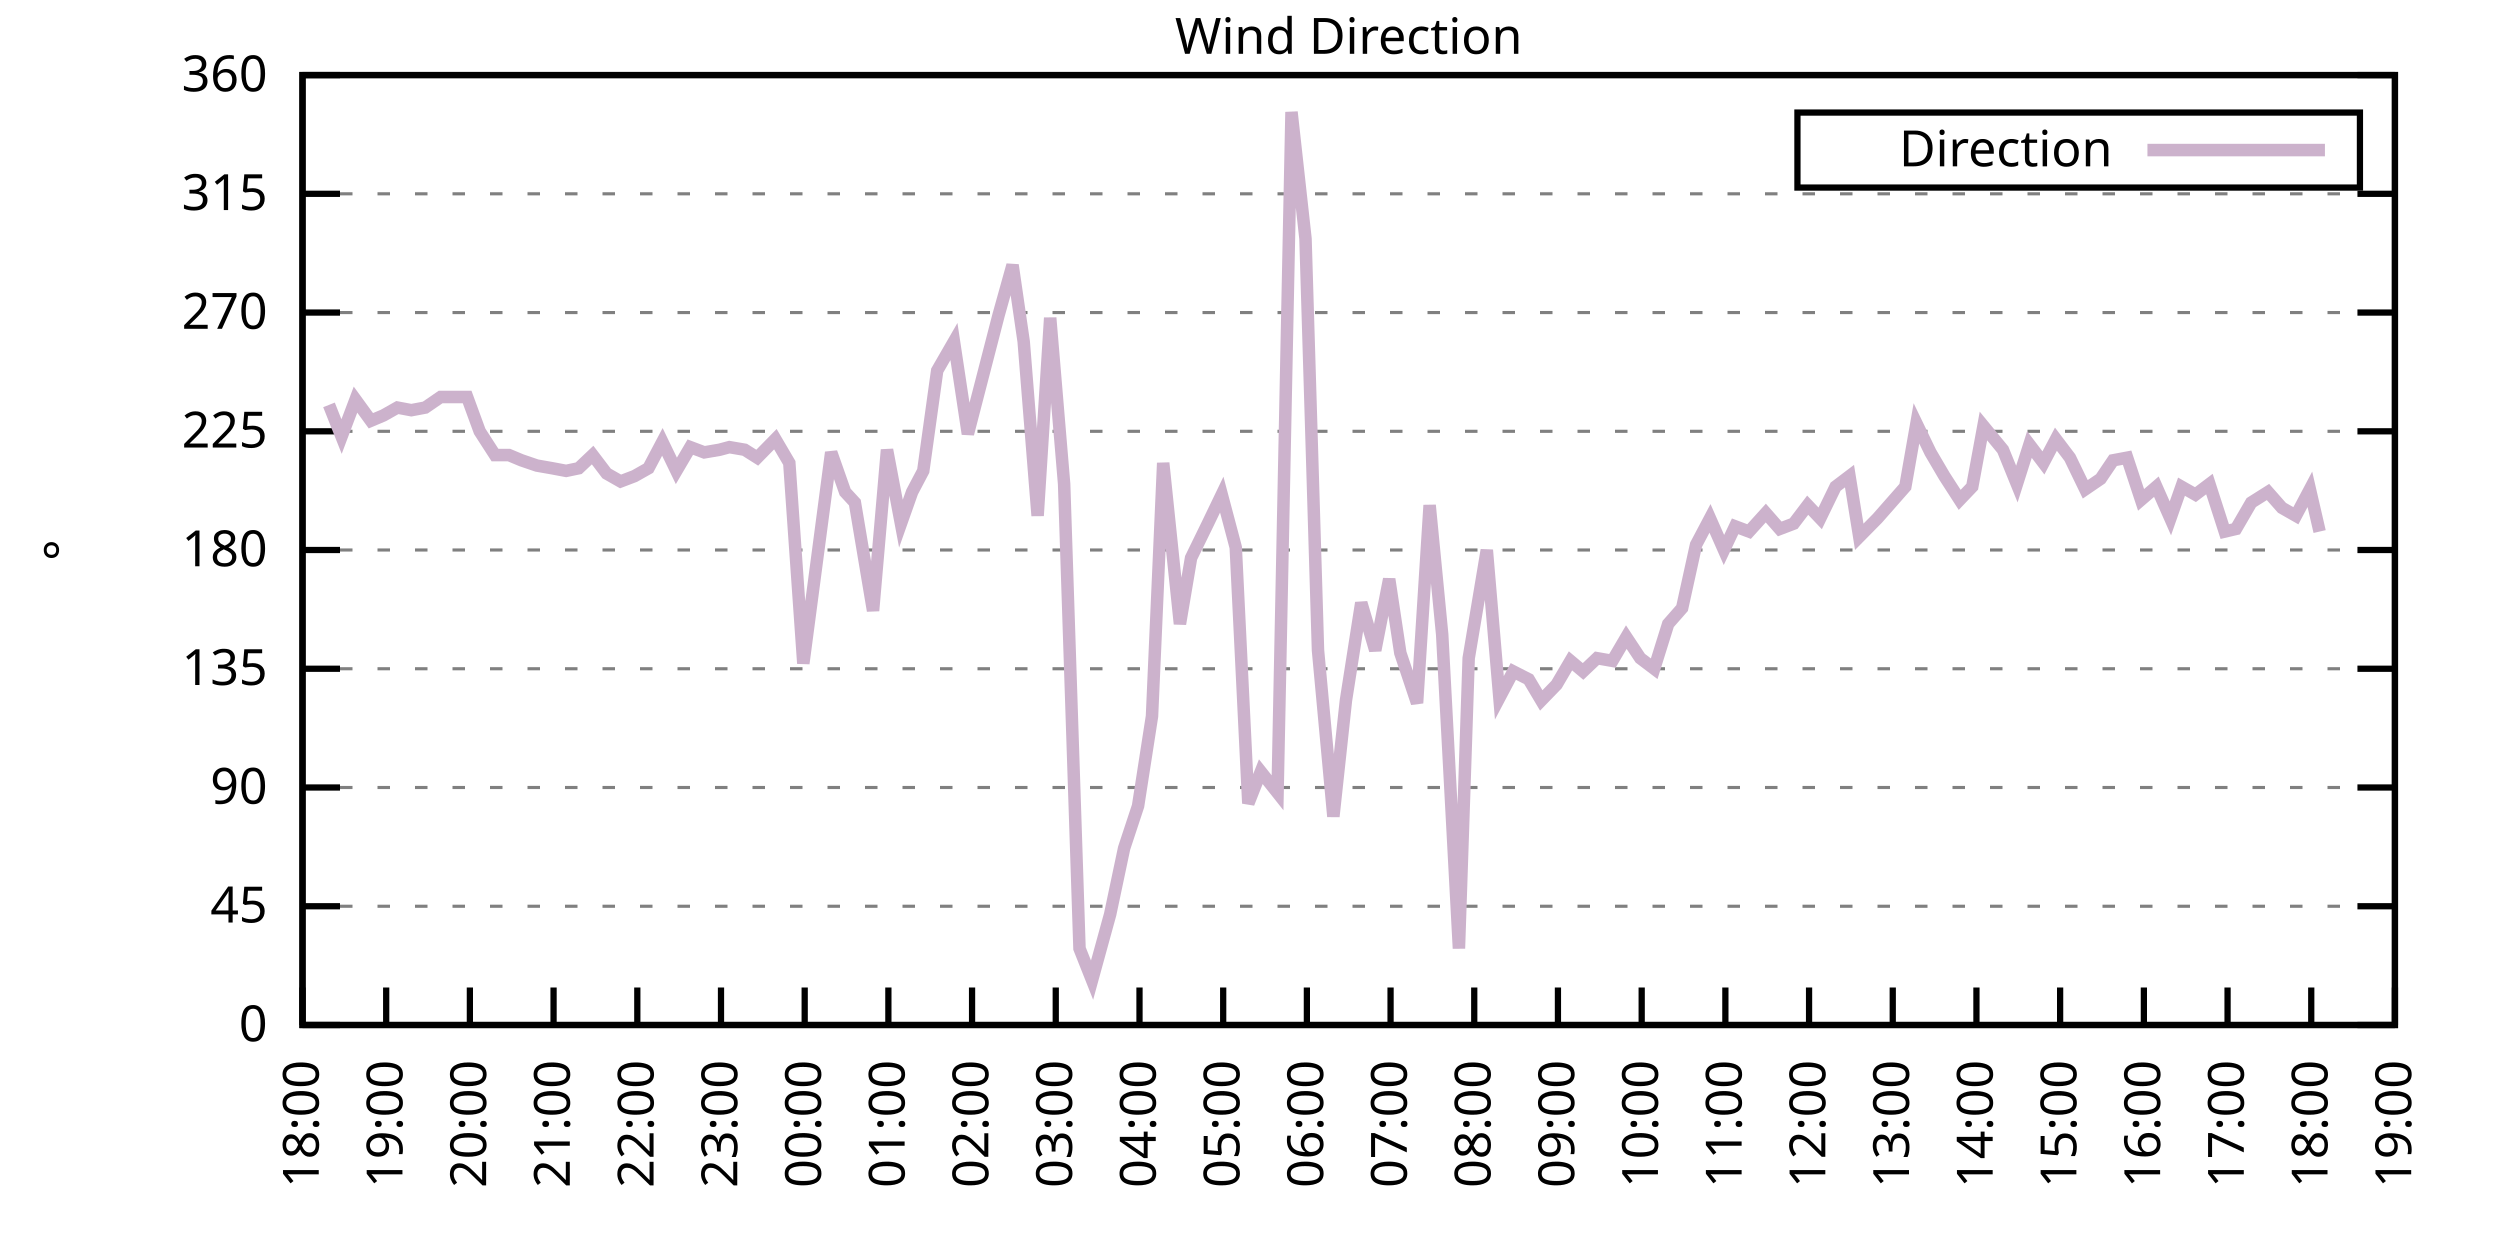
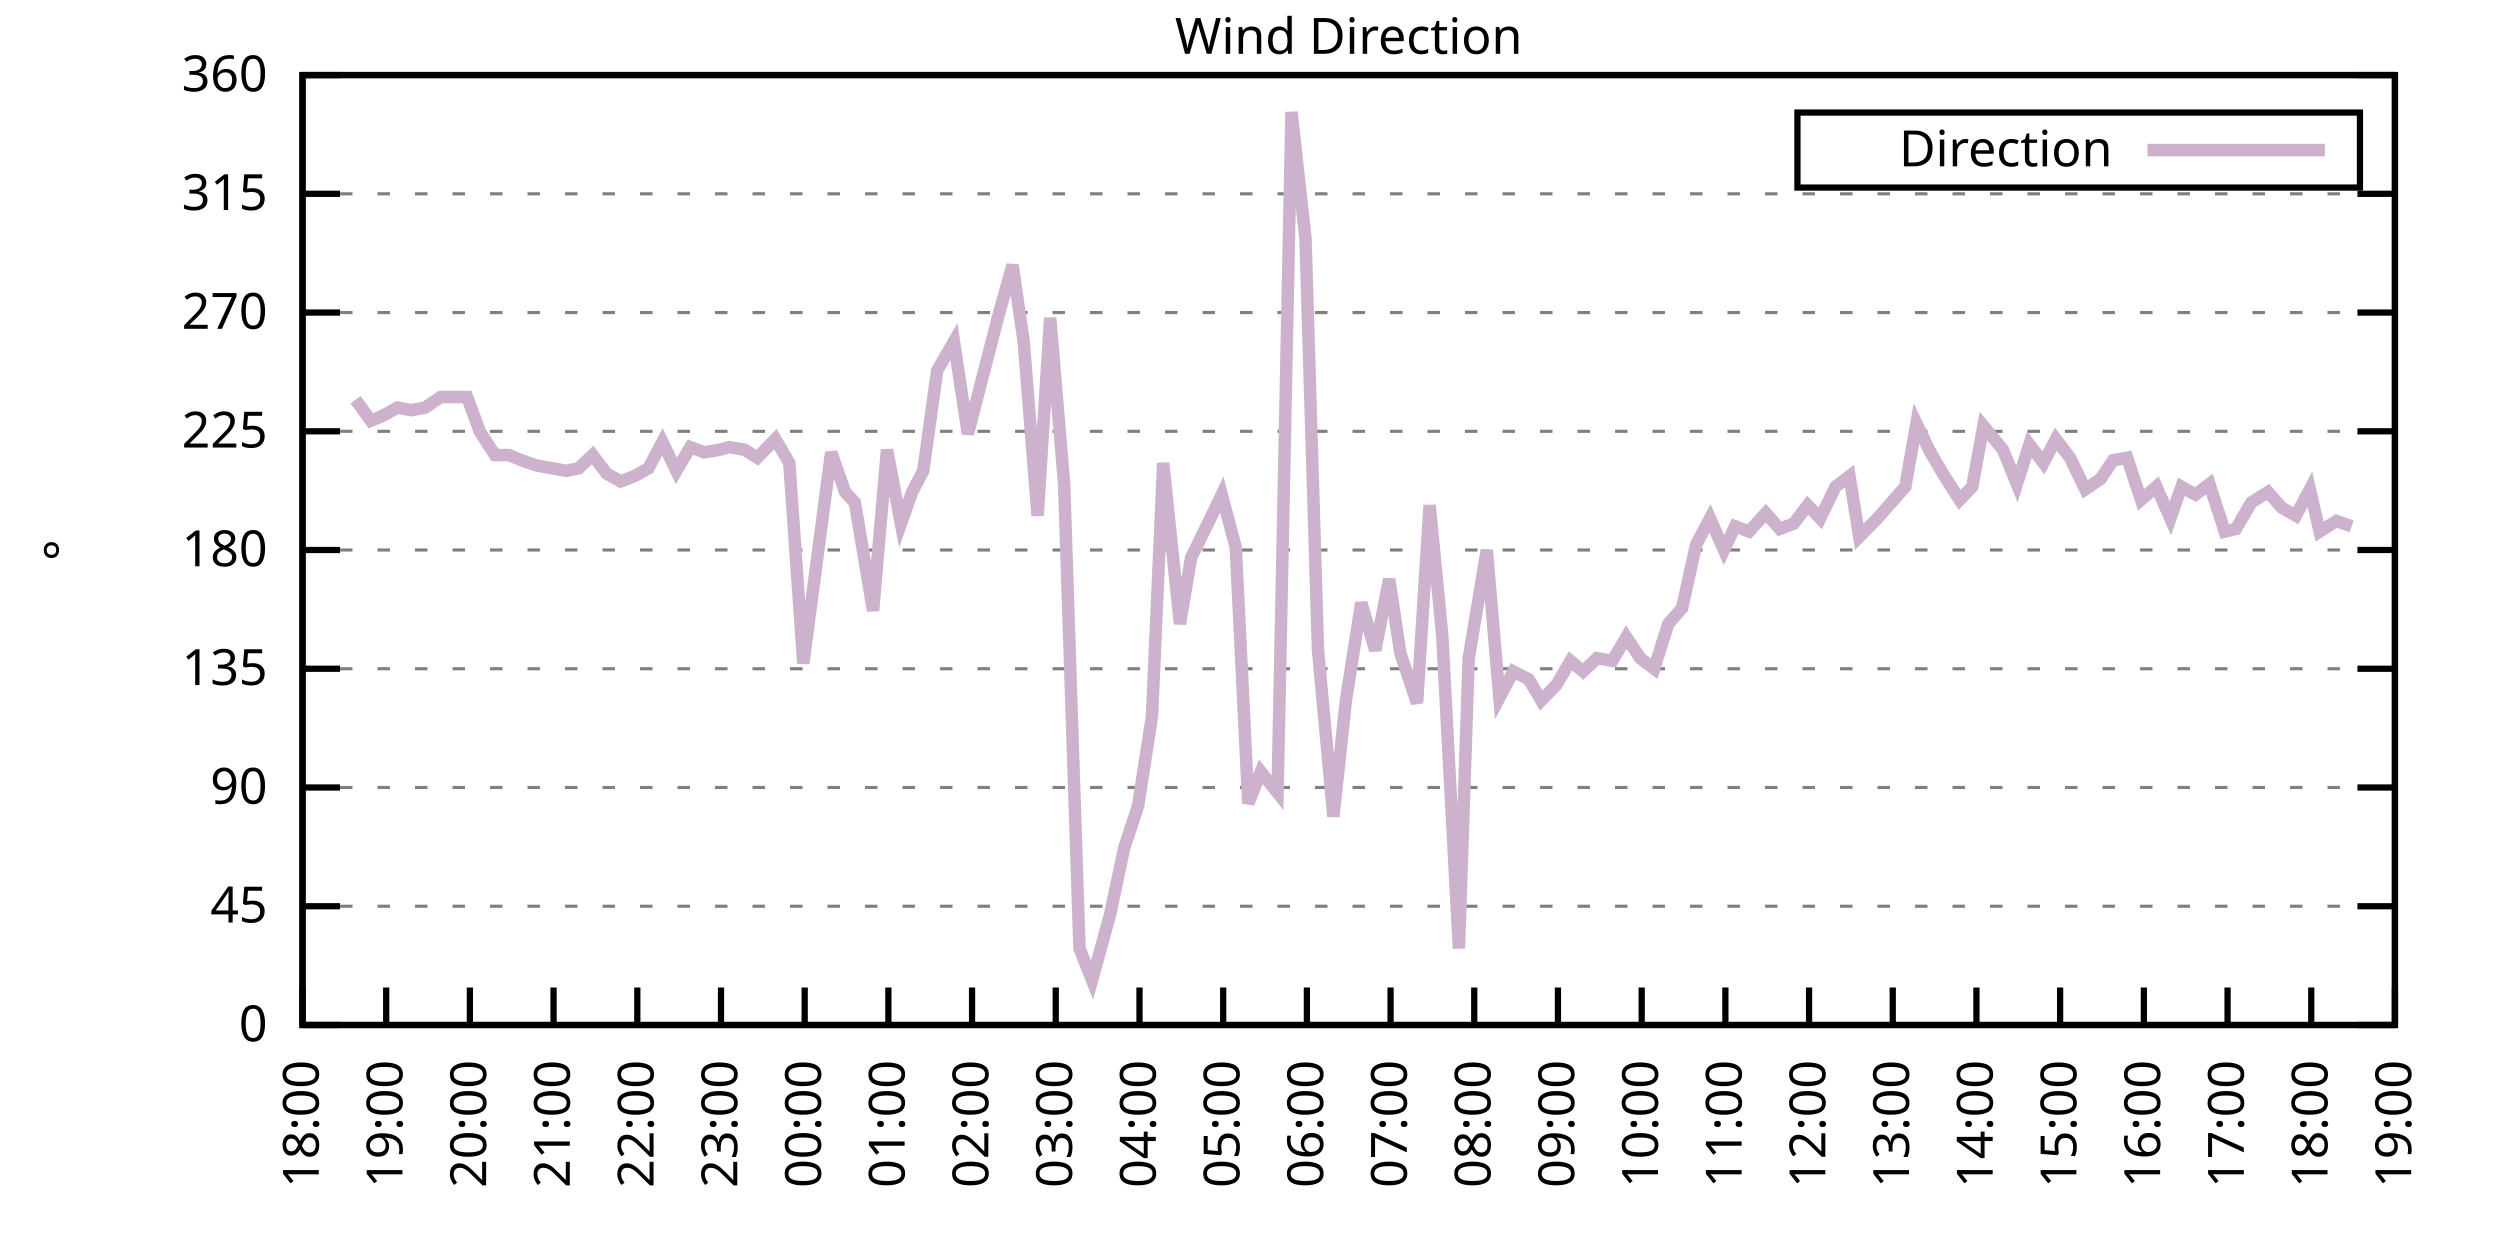
<svg xmlns="http://www.w3.org/2000/svg" xmlns:xlink="http://www.w3.org/1999/xlink" width="400" height="200" viewBox="0 0 400 200">
  <g id="gnuplot_canvas">
    <rect x="0" y="0" width="400" height="200" fill="none" />
    <defs>
      <circle id="gpDot" r="0.5" stroke-width="0.5" stroke="currentColor" />
      <path id="gpPt0" stroke-width="0.333" stroke="currentColor" d="M-1,0 h2 M0,-1 v2" />
      <path id="gpPt1" stroke-width="0.333" stroke="currentColor" d="M-1,-1 L1,1 M1,-1 L-1,1" />
      <path id="gpPt2" stroke-width="0.333" stroke="currentColor" d="M-1,0 L1,0 M0,-1 L0,1 M-1,-1 L1,1 M-1,1 L1,-1" />
      <rect id="gpPt3" stroke-width="0.333" stroke="currentColor" x="-1" y="-1" width="2" height="2" />
      <rect id="gpPt4" stroke-width="0.333" stroke="currentColor" fill="currentColor" x="-1" y="-1" width="2" height="2" />
      <circle id="gpPt5" stroke-width="0.333" stroke="currentColor" cx="0" cy="0" r="1" />
      <use xlink:href="#gpPt5" id="gpPt6" fill="currentColor" stroke="none" />
      <path id="gpPt7" stroke-width="0.333" stroke="currentColor" d="M0,-1.33 L-1.33,0.67 L1.33,0.67 z" />
      <use xlink:href="#gpPt7" id="gpPt8" fill="currentColor" stroke="none" />
      <use xlink:href="#gpPt7" id="gpPt9" stroke="currentColor" transform="rotate(180)" />
      <use xlink:href="#gpPt9" id="gpPt10" fill="currentColor" stroke="none" />
      <use xlink:href="#gpPt3" id="gpPt11" stroke="currentColor" transform="rotate(45)" />
      <use xlink:href="#gpPt11" id="gpPt12" fill="currentColor" stroke="none" />
      <path id="gpPt13" stroke-width="0.333" stroke="currentColor" d="M0,1.330 L1.265,0.411 L0.782,-1.067 L-0.782,-1.076 L-1.265,0.411 z" />
      <use xlink:href="#gpPt13" id="gpPt14" fill="currentColor" stroke="none" />
      <filter id="textbox" filterUnits="objectBoundingBox" x="0" y="0" height="1" width="1">
        <feFlood flood-color="white" flood-opacity="1" result="bgnd" />
        <feComposite in="SourceGraphic" in2="bgnd" operator="atop" />
      </filter>
      <filter id="greybox" filterUnits="objectBoundingBox" x="0" y="0" height="1" width="1">
        <feFlood flood-color="lightgrey" flood-opacity="1" result="grey" />
        <feComposite in="SourceGraphic" in2="grey" operator="atop" />
      </filter>
    </defs>
    <g fill="none" color="white" stroke="currentColor" stroke-width="1.00" stroke-linecap="butt" stroke-linejoin="miter">
</g>
    <g fill="none" color="black" stroke="currentColor" stroke-width="1.00" stroke-linecap="butt" stroke-linejoin="miter">
      <g stroke="none" shape-rendering="crispEdges">
        <polygon fill="rgb(255, 255, 255)" points="48.40,164.00 383.18,164.00 383.18,12.02 48.40,12.02 " />
      </g>
    </g>
    <g fill="none" color="black" stroke="currentColor" stroke-width="1.00" stroke-linecap="butt" stroke-linejoin="miter">
</g>
    <g fill="none" color="black" stroke="black" stroke-width="0.50" stroke-linecap="butt" stroke-linejoin="miter">
</g>
    <g fill="none" color="gray" stroke="currentColor" stroke-width="0.50" stroke-linecap="butt" stroke-linejoin="miter">
      <path stroke="gray" stroke-dasharray="2,4" class="gridline" d="M48.40,164.00 L383.19,164.00  " />
    </g>
    <g fill="none" color="gray" stroke="gray" stroke-width="1.00" stroke-linecap="butt" stroke-linejoin="miter">
</g>
    <g fill="none" color="black" stroke="currentColor" stroke-width="1.00" stroke-linecap="butt" stroke-linejoin="miter">
      <path stroke="black" d="M48.40,164.00 L54.40,164.00 M383.19,164.00 L377.19,164.00  " />
      <g transform="translate(42.80,166.60)" stroke="none" fill="black" font-family="Sans" font-size="8.00" text-anchor="end">
        <text>
          <tspan font-family="Sans"> 0</tspan>
        </text>
      </g>
    </g>
    <g fill="none" color="black" stroke="currentColor" stroke-width="1.00" stroke-linecap="butt" stroke-linejoin="miter">
</g>
    <g fill="none" color="black" stroke="black" stroke-width="0.50" stroke-linecap="butt" stroke-linejoin="miter">
</g>
    <g fill="none" color="gray" stroke="currentColor" stroke-width="0.50" stroke-linecap="butt" stroke-linejoin="miter">
      <path stroke="gray" stroke-dasharray="2,4" class="gridline" d="M48.40,145.00 L383.19,145.00  " />
    </g>
    <g fill="none" color="gray" stroke="gray" stroke-width="1.00" stroke-linecap="butt" stroke-linejoin="miter">
</g>
    <g fill="none" color="black" stroke="currentColor" stroke-width="1.00" stroke-linecap="butt" stroke-linejoin="miter">
      <path stroke="black" d="M48.40,145.00 L54.40,145.00 M383.19,145.00 L377.19,145.00  " />
      <g transform="translate(42.80,147.60)" stroke="none" fill="black" font-family="Sans" font-size="8.00" text-anchor="end">
        <text>
          <tspan font-family="Sans"> 45</tspan>
        </text>
      </g>
    </g>
    <g fill="none" color="black" stroke="currentColor" stroke-width="1.00" stroke-linecap="butt" stroke-linejoin="miter">
</g>
    <g fill="none" color="black" stroke="black" stroke-width="0.50" stroke-linecap="butt" stroke-linejoin="miter">
</g>
    <g fill="none" color="gray" stroke="currentColor" stroke-width="0.50" stroke-linecap="butt" stroke-linejoin="miter">
      <path stroke="gray" stroke-dasharray="2,4" class="gridline" d="M48.40,126.00 L383.19,126.00  " />
    </g>
    <g fill="none" color="gray" stroke="gray" stroke-width="1.00" stroke-linecap="butt" stroke-linejoin="miter">
</g>
    <g fill="none" color="black" stroke="currentColor" stroke-width="1.00" stroke-linecap="butt" stroke-linejoin="miter">
      <path stroke="black" d="M48.40,126.00 L54.40,126.00 M383.19,126.00 L377.19,126.00  " />
      <g transform="translate(42.80,128.60)" stroke="none" fill="black" font-family="Sans" font-size="8.00" text-anchor="end">
        <text>
          <tspan font-family="Sans"> 90</tspan>
        </text>
      </g>
    </g>
    <g fill="none" color="black" stroke="currentColor" stroke-width="1.00" stroke-linecap="butt" stroke-linejoin="miter">
</g>
    <g fill="none" color="black" stroke="black" stroke-width="0.50" stroke-linecap="butt" stroke-linejoin="miter">
</g>
    <g fill="none" color="gray" stroke="currentColor" stroke-width="0.50" stroke-linecap="butt" stroke-linejoin="miter">
      <path stroke="gray" stroke-dasharray="2,4" class="gridline" d="M48.40,107.00 L383.19,107.00  " />
    </g>
    <g fill="none" color="gray" stroke="gray" stroke-width="1.00" stroke-linecap="butt" stroke-linejoin="miter">
</g>
    <g fill="none" color="black" stroke="currentColor" stroke-width="1.00" stroke-linecap="butt" stroke-linejoin="miter">
      <path stroke="black" d="M48.40,107.00 L54.40,107.00 M383.19,107.00 L377.19,107.00  " />
      <g transform="translate(42.80,109.60)" stroke="none" fill="black" font-family="Sans" font-size="8.00" text-anchor="end">
        <text>
          <tspan font-family="Sans"> 135</tspan>
        </text>
      </g>
    </g>
    <g fill="none" color="black" stroke="currentColor" stroke-width="1.00" stroke-linecap="butt" stroke-linejoin="miter">
</g>
    <g fill="none" color="black" stroke="black" stroke-width="0.50" stroke-linecap="butt" stroke-linejoin="miter">
</g>
    <g fill="none" color="gray" stroke="currentColor" stroke-width="0.50" stroke-linecap="butt" stroke-linejoin="miter">
      <path stroke="gray" stroke-dasharray="2,4" class="gridline" d="M48.40,88.00 L383.19,88.00  " />
    </g>
    <g fill="none" color="gray" stroke="gray" stroke-width="1.00" stroke-linecap="butt" stroke-linejoin="miter">
</g>
    <g fill="none" color="black" stroke="currentColor" stroke-width="1.00" stroke-linecap="butt" stroke-linejoin="miter">
      <path stroke="black" d="M48.40,88.00 L54.40,88.00 M383.19,88.00 L377.19,88.00  " />
      <g transform="translate(42.80,90.60)" stroke="none" fill="black" font-family="Sans" font-size="8.00" text-anchor="end">
        <text>
          <tspan font-family="Sans"> 180</tspan>
        </text>
      </g>
    </g>
    <g fill="none" color="black" stroke="currentColor" stroke-width="1.00" stroke-linecap="butt" stroke-linejoin="miter">
</g>
    <g fill="none" color="black" stroke="black" stroke-width="0.50" stroke-linecap="butt" stroke-linejoin="miter">
</g>
    <g fill="none" color="gray" stroke="currentColor" stroke-width="0.50" stroke-linecap="butt" stroke-linejoin="miter">
      <path stroke="gray" stroke-dasharray="2,4" class="gridline" d="M48.40,69.01 L383.19,69.01  " />
    </g>
    <g fill="none" color="gray" stroke="gray" stroke-width="1.00" stroke-linecap="butt" stroke-linejoin="miter">
</g>
    <g fill="none" color="black" stroke="currentColor" stroke-width="1.00" stroke-linecap="butt" stroke-linejoin="miter">
      <path stroke="black" d="M48.40,69.01 L54.40,69.01 M383.19,69.01 L377.19,69.01  " />
      <g transform="translate(42.80,71.61)" stroke="none" fill="black" font-family="Sans" font-size="8.00" text-anchor="end">
        <text>
          <tspan font-family="Sans"> 225</tspan>
        </text>
      </g>
    </g>
    <g fill="none" color="black" stroke="currentColor" stroke-width="1.00" stroke-linecap="butt" stroke-linejoin="miter">
</g>
    <g fill="none" color="black" stroke="black" stroke-width="0.50" stroke-linecap="butt" stroke-linejoin="miter">
</g>
    <g fill="none" color="gray" stroke="currentColor" stroke-width="0.50" stroke-linecap="butt" stroke-linejoin="miter">
      <path stroke="gray" stroke-dasharray="2,4" class="gridline" d="M48.40,50.01 L383.19,50.01  " />
    </g>
    <g fill="none" color="gray" stroke="gray" stroke-width="1.00" stroke-linecap="butt" stroke-linejoin="miter">
</g>
    <g fill="none" color="black" stroke="currentColor" stroke-width="1.00" stroke-linecap="butt" stroke-linejoin="miter">
      <path stroke="black" d="M48.40,50.01 L54.40,50.01 M383.19,50.01 L377.19,50.01  " />
      <g transform="translate(42.80,52.61)" stroke="none" fill="black" font-family="Sans" font-size="8.00" text-anchor="end">
        <text>
          <tspan font-family="Sans"> 270</tspan>
        </text>
      </g>
    </g>
    <g fill="none" color="black" stroke="currentColor" stroke-width="1.00" stroke-linecap="butt" stroke-linejoin="miter">
</g>
    <g fill="none" color="black" stroke="black" stroke-width="0.50" stroke-linecap="butt" stroke-linejoin="miter">
</g>
    <g fill="none" color="gray" stroke="currentColor" stroke-width="0.50" stroke-linecap="butt" stroke-linejoin="miter">
      <path stroke="gray" stroke-dasharray="2,4" class="gridline" d="M48.40,31.01 L383.19,31.01  " />
    </g>
    <g fill="none" color="gray" stroke="gray" stroke-width="1.00" stroke-linecap="butt" stroke-linejoin="miter">
</g>
    <g fill="none" color="black" stroke="currentColor" stroke-width="1.00" stroke-linecap="butt" stroke-linejoin="miter">
      <path stroke="black" d="M48.40,31.01 L54.40,31.01 M383.19,31.01 L377.19,31.01  " />
      <g transform="translate(42.80,33.61)" stroke="none" fill="black" font-family="Sans" font-size="8.00" text-anchor="end">
        <text>
          <tspan font-family="Sans"> 315</tspan>
        </text>
      </g>
    </g>
    <g fill="none" color="black" stroke="currentColor" stroke-width="1.00" stroke-linecap="butt" stroke-linejoin="miter">
</g>
    <g fill="none" color="black" stroke="black" stroke-width="0.50" stroke-linecap="butt" stroke-linejoin="miter">
</g>
    <g fill="none" color="gray" stroke="currentColor" stroke-width="0.50" stroke-linecap="butt" stroke-linejoin="miter">
      <path stroke="gray" stroke-dasharray="2,4" class="gridline" d="M48.40,12.01 L383.19,12.01  " />
    </g>
    <g fill="none" color="gray" stroke="gray" stroke-width="1.00" stroke-linecap="butt" stroke-linejoin="miter">
</g>
    <g fill="none" color="black" stroke="currentColor" stroke-width="1.00" stroke-linecap="butt" stroke-linejoin="miter">
      <path stroke="black" d="M48.40,12.01 L54.40,12.01 M383.19,12.01 L377.19,12.01  " />
      <g transform="translate(42.80,14.61)" stroke="none" fill="black" font-family="Sans" font-size="8.00" text-anchor="end">
        <text>
          <tspan font-family="Sans"> 360</tspan>
        </text>
      </g>
    </g>
    <g fill="none" color="black" stroke="currentColor" stroke-width="1.00" stroke-linecap="butt" stroke-linejoin="miter">
      <path stroke="black" d="M48.40,164.00 L48.40,158.00  " />
      <g transform="translate(51.00,169.60) rotate(270.00)" stroke="none" fill="black" font-family="Sans" font-size="8.00" text-anchor="end">
        <text>
          <tspan font-family="Sans">18:00</tspan>
        </text>
      </g>
    </g>
    <g fill="none" color="black" stroke="currentColor" stroke-width="1.00" stroke-linecap="butt" stroke-linejoin="miter">
      <path stroke="black" d="M61.79,164.00 L61.79,158.00  " />
      <g transform="translate(64.39,169.60) rotate(270.00)" stroke="none" fill="black" font-family="Sans" font-size="8.00" text-anchor="end">
        <text>
          <tspan font-family="Sans">19:00</tspan>
        </text>
      </g>
    </g>
    <g fill="none" color="black" stroke="currentColor" stroke-width="1.00" stroke-linecap="butt" stroke-linejoin="miter">
      <path stroke="black" d="M75.18,164.00 L75.18,158.00  " />
      <g transform="translate(77.78,169.60) rotate(270.00)" stroke="none" fill="black" font-family="Sans" font-size="8.00" text-anchor="end">
        <text>
          <tspan font-family="Sans">20:00</tspan>
        </text>
      </g>
    </g>
    <g fill="none" color="black" stroke="currentColor" stroke-width="1.00" stroke-linecap="butt" stroke-linejoin="miter">
      <path stroke="black" d="M88.57,164.00 L88.57,158.00  " />
      <g transform="translate(91.17,169.60) rotate(270.00)" stroke="none" fill="black" font-family="Sans" font-size="8.00" text-anchor="end">
        <text>
          <tspan font-family="Sans">21:00</tspan>
        </text>
      </g>
    </g>
    <g fill="none" color="black" stroke="currentColor" stroke-width="1.00" stroke-linecap="butt" stroke-linejoin="miter">
      <path stroke="black" d="M101.97,164.00 L101.97,158.00  " />
      <g transform="translate(104.57,169.60) rotate(270.00)" stroke="none" fill="black" font-family="Sans" font-size="8.00" text-anchor="end">
        <text>
          <tspan font-family="Sans">22:00</tspan>
        </text>
      </g>
    </g>
    <g fill="none" color="black" stroke="currentColor" stroke-width="1.00" stroke-linecap="butt" stroke-linejoin="miter">
      <path stroke="black" d="M115.36,164.00 L115.36,158.00  " />
      <g transform="translate(117.96,169.60) rotate(270.00)" stroke="none" fill="black" font-family="Sans" font-size="8.00" text-anchor="end">
        <text>
          <tspan font-family="Sans">23:00</tspan>
        </text>
      </g>
    </g>
    <g fill="none" color="black" stroke="currentColor" stroke-width="1.00" stroke-linecap="butt" stroke-linejoin="miter">
      <path stroke="black" d="M128.75,164.00 L128.75,158.00  " />
      <g transform="translate(131.35,169.60) rotate(270.00)" stroke="none" fill="black" font-family="Sans" font-size="8.00" text-anchor="end">
        <text>
          <tspan font-family="Sans">00:00</tspan>
        </text>
      </g>
    </g>
    <g fill="none" color="black" stroke="currentColor" stroke-width="1.00" stroke-linecap="butt" stroke-linejoin="miter">
      <path stroke="black" d="M142.14,164.00 L142.14,158.00  " />
      <g transform="translate(144.74,169.60) rotate(270.00)" stroke="none" fill="black" font-family="Sans" font-size="8.00" text-anchor="end">
        <text>
          <tspan font-family="Sans">01:00</tspan>
        </text>
      </g>
    </g>
    <g fill="none" color="black" stroke="currentColor" stroke-width="1.00" stroke-linecap="butt" stroke-linejoin="miter">
      <path stroke="black" d="M155.53,164.00 L155.53,158.00  " />
      <g transform="translate(158.13,169.60) rotate(270.00)" stroke="none" fill="black" font-family="Sans" font-size="8.00" text-anchor="end">
        <text>
          <tspan font-family="Sans">02:00</tspan>
        </text>
      </g>
    </g>
    <g fill="none" color="black" stroke="currentColor" stroke-width="1.00" stroke-linecap="butt" stroke-linejoin="miter">
      <path stroke="black" d="M168.92,164.00 L168.92,158.00  " />
      <g transform="translate(171.52,169.60) rotate(270.00)" stroke="none" fill="black" font-family="Sans" font-size="8.00" text-anchor="end">
        <text>
          <tspan font-family="Sans">03:00</tspan>
        </text>
      </g>
    </g>
    <g fill="none" color="black" stroke="currentColor" stroke-width="1.00" stroke-linecap="butt" stroke-linejoin="miter">
      <path stroke="black" d="M182.32,164.00 L182.32,158.00  " />
      <g transform="translate(184.92,169.60) rotate(270.00)" stroke="none" fill="black" font-family="Sans" font-size="8.00" text-anchor="end">
        <text>
          <tspan font-family="Sans">04:00</tspan>
        </text>
      </g>
    </g>
    <g fill="none" color="black" stroke="currentColor" stroke-width="1.00" stroke-linecap="butt" stroke-linejoin="miter">
      <path stroke="black" d="M195.71,164.00 L195.71,158.00  " />
      <g transform="translate(198.31,169.60) rotate(270.00)" stroke="none" fill="black" font-family="Sans" font-size="8.00" text-anchor="end">
        <text>
          <tspan font-family="Sans">05:00</tspan>
        </text>
      </g>
    </g>
    <g fill="none" color="black" stroke="currentColor" stroke-width="1.00" stroke-linecap="butt" stroke-linejoin="miter">
      <path stroke="black" d="M209.10,164.00 L209.10,158.00  " />
      <g transform="translate(211.70,169.60) rotate(270.00)" stroke="none" fill="black" font-family="Sans" font-size="8.00" text-anchor="end">
        <text>
          <tspan font-family="Sans">06:00</tspan>
        </text>
      </g>
    </g>
    <g fill="none" color="black" stroke="currentColor" stroke-width="1.00" stroke-linecap="butt" stroke-linejoin="miter">
      <path stroke="black" d="M222.49,164.00 L222.49,158.00  " />
      <g transform="translate(225.09,169.60) rotate(270.00)" stroke="none" fill="black" font-family="Sans" font-size="8.00" text-anchor="end">
        <text>
          <tspan font-family="Sans">07:00</tspan>
        </text>
      </g>
    </g>
    <g fill="none" color="black" stroke="currentColor" stroke-width="1.00" stroke-linecap="butt" stroke-linejoin="miter">
      <path stroke="black" d="M235.88,164.00 L235.88,158.00  " />
      <g transform="translate(238.48,169.60) rotate(270.00)" stroke="none" fill="black" font-family="Sans" font-size="8.00" text-anchor="end">
        <text>
          <tspan font-family="Sans">08:00</tspan>
        </text>
      </g>
    </g>
    <g fill="none" color="black" stroke="currentColor" stroke-width="1.00" stroke-linecap="butt" stroke-linejoin="miter">
      <path stroke="black" d="M249.27,164.00 L249.27,158.00  " />
      <g transform="translate(251.87,169.60) rotate(270.00)" stroke="none" fill="black" font-family="Sans" font-size="8.00" text-anchor="end">
        <text>
          <tspan font-family="Sans">09:00</tspan>
        </text>
      </g>
    </g>
    <g fill="none" color="black" stroke="currentColor" stroke-width="1.00" stroke-linecap="butt" stroke-linejoin="miter">
      <path stroke="black" d="M262.67,164.00 L262.67,158.00  " />
      <g transform="translate(265.27,169.60) rotate(270.00)" stroke="none" fill="black" font-family="Sans" font-size="8.00" text-anchor="end">
        <text>
          <tspan font-family="Sans">10:00</tspan>
        </text>
      </g>
    </g>
    <g fill="none" color="black" stroke="currentColor" stroke-width="1.00" stroke-linecap="butt" stroke-linejoin="miter">
      <path stroke="black" d="M276.06,164.00 L276.06,158.00  " />
      <g transform="translate(278.66,169.60) rotate(270.00)" stroke="none" fill="black" font-family="Sans" font-size="8.00" text-anchor="end">
        <text>
          <tspan font-family="Sans">11:00</tspan>
        </text>
      </g>
    </g>
    <g fill="none" color="black" stroke="currentColor" stroke-width="1.00" stroke-linecap="butt" stroke-linejoin="miter">
      <path stroke="black" d="M289.45,164.00 L289.45,158.00  " />
      <g transform="translate(292.05,169.60) rotate(270.00)" stroke="none" fill="black" font-family="Sans" font-size="8.00" text-anchor="end">
        <text>
          <tspan font-family="Sans">12:00</tspan>
        </text>
      </g>
    </g>
    <g fill="none" color="black" stroke="currentColor" stroke-width="1.00" stroke-linecap="butt" stroke-linejoin="miter">
      <path stroke="black" d="M302.84,164.00 L302.84,158.00  " />
      <g transform="translate(305.44,169.60) rotate(270.00)" stroke="none" fill="black" font-family="Sans" font-size="8.00" text-anchor="end">
        <text>
          <tspan font-family="Sans">13:00</tspan>
        </text>
      </g>
    </g>
    <g fill="none" color="black" stroke="currentColor" stroke-width="1.00" stroke-linecap="butt" stroke-linejoin="miter">
      <path stroke="black" d="M316.23,164.00 L316.23,158.00  " />
      <g transform="translate(318.83,169.60) rotate(270.00)" stroke="none" fill="black" font-family="Sans" font-size="8.00" text-anchor="end">
        <text>
          <tspan font-family="Sans">14:00</tspan>
        </text>
      </g>
    </g>
    <g fill="none" color="black" stroke="currentColor" stroke-width="1.00" stroke-linecap="butt" stroke-linejoin="miter">
      <path stroke="black" d="M329.62,164.00 L329.62,158.00  " />
      <g transform="translate(332.22,169.60) rotate(270.00)" stroke="none" fill="black" font-family="Sans" font-size="8.00" text-anchor="end">
        <text>
          <tspan font-family="Sans">15:00</tspan>
        </text>
      </g>
    </g>
    <g fill="none" color="black" stroke="currentColor" stroke-width="1.00" stroke-linecap="butt" stroke-linejoin="miter">
      <path stroke="black" d="M343.02,164.00 L343.02,158.00  " />
      <g transform="translate(345.62,169.60) rotate(270.00)" stroke="none" fill="black" font-family="Sans" font-size="8.00" text-anchor="end">
        <text>
          <tspan font-family="Sans">16:00</tspan>
        </text>
      </g>
    </g>
    <g fill="none" color="black" stroke="currentColor" stroke-width="1.00" stroke-linecap="butt" stroke-linejoin="miter">
      <path stroke="black" d="M356.41,164.00 L356.41,158.00  " />
      <g transform="translate(359.01,169.60) rotate(270.00)" stroke="none" fill="black" font-family="Sans" font-size="8.00" text-anchor="end">
        <text>
          <tspan font-family="Sans">17:00</tspan>
        </text>
      </g>
    </g>
    <g fill="none" color="black" stroke="currentColor" stroke-width="1.00" stroke-linecap="butt" stroke-linejoin="miter">
      <path stroke="black" d="M369.80,164.00 L369.80,158.00  " />
      <g transform="translate(372.40,169.60) rotate(270.00)" stroke="none" fill="black" font-family="Sans" font-size="8.00" text-anchor="end">
        <text>
          <tspan font-family="Sans">18:00</tspan>
        </text>
      </g>
    </g>
    <g fill="none" color="black" stroke="currentColor" stroke-width="1.00" stroke-linecap="butt" stroke-linejoin="miter">
      <path stroke="black" d="M383.19,164.00 L383.19,158.00  " />
      <g transform="translate(385.79,169.60) rotate(270.00)" stroke="none" fill="black" font-family="Sans" font-size="8.00" text-anchor="end">
        <text>
          <tspan font-family="Sans">19:00</tspan>
        </text>
      </g>
    </g>
    <g fill="none" color="black" stroke="currentColor" stroke-width="1.00" stroke-linecap="butt" stroke-linejoin="miter">
</g>
    <g fill="none" color="black" stroke="currentColor" stroke-width="1.00" stroke-linecap="butt" stroke-linejoin="miter">
      <path stroke="black" d="M48.40,12.01 L48.40,164.00 L383.19,164.00 L383.19,12.01 L48.40,12.01 Z  " />
    </g>
    <g fill="none" color="black" stroke="currentColor" stroke-width="1.00" stroke-linecap="butt" stroke-linejoin="miter">
</g>
    <g fill="none" color="black" stroke="currentColor" stroke-width="1.00" stroke-linecap="butt" stroke-linejoin="miter">
      <path stroke="black" d="M287.59,30.01 L287.59,18.01 L377.59,18.01 L377.59,30.01 L287.59,30.01 Z  " />
    </g>
    <g id="Wind_direction_plot_1">
      <g fill="none" color="white" stroke="black" stroke-width="2.00" stroke-linecap="butt" stroke-linejoin="miter">
</g>
      <g fill="none" color="black" stroke="currentColor" stroke-width="2.00" stroke-linecap="butt" stroke-linejoin="miter">
        <g transform="translate(337.99,26.61)" stroke="none" fill="black" font-family="Sans" font-size="8.00" text-anchor="end">
          <text>
            <tspan font-family="Sans">Direction</tspan>
          </text>
        </g>
      </g>
      <g fill="none" color="black" stroke="currentColor" stroke-width="2.00" stroke-linecap="butt" stroke-linejoin="miter">
-         <path stroke="rgb(204, 178, 204)" d="M343.59,24.01 L371.99,24.01 M52.64,64.78 L54.65,69.85 L56.88,63.94 L59.34,67.32 L61.35,66.47 L63.58,65.21   L65.81,65.63 L68.04,65.21 L70.50,63.52 L72.50,63.52 L74.74,63.52 L76.75,69.01 L79.20,72.81 L81.43,72.81   L83.44,73.65 L85.90,74.49 L88.35,74.92 L90.58,75.34 L92.59,74.92 L94.82,72.81 L97.06,75.76 L99.29,77.03   L101.52,76.18 L103.75,74.92 L105.98,70.70 L108.22,75.34 L110.45,71.54 L112.68,72.38 L115.13,71.96 L116.70,71.54   L119.15,71.96 L121.16,73.23 L124.06,70.27 L126.29,74.07 L128.53,106.16 L132.99,72.38 L135.22,78.72 L136.78,80.41   L139.69,97.72 L141.92,71.96 L144.15,83.78 L145.94,78.72 L147.72,75.34 L149.95,59.30 L152.63,54.65 L154.86,69.43   L159.77,50.43 L162.01,42.41 L163.79,54.65 L166.02,82.52 L168.03,50.85 L170.26,77.45 L172.72,151.76 L174.73,156.82   L177.63,146.27 L179.86,135.71 L182.09,128.96 L184.32,114.60 L186.11,74.07 L188.79,99.83 L190.57,89.27 L193.25,83.78   L195.48,79.14 L197.72,87.58 L199.73,128.54 L201.73,123.47 L204.41,126.85 L206.64,17.92 L208.88,38.19 L210.88,104.05   L213.34,130.65 L215.35,112.07 L217.80,96.45 L220.04,104.05 L222.27,92.65 L224.05,104.47 L226.73,112.49 L228.74,80.83   L230.75,101.52 L233.43,151.76 L234.99,105.31 L237.89,88.00 L239.90,111.65 L242.13,107.43 L244.59,108.69 L246.60,112.07   L249.05,109.54 L251.28,105.74 L253.29,107.43 L255.52,105.31 L257.98,105.74 L260.21,101.94 L262.44,105.31 L264.67,107.00   L266.91,99.83 L269.14,97.29 L271.37,87.16 L273.60,82.94 L275.83,88.00 L277.62,84.21 L279.85,85.05 L282.53,82.09   L284.76,84.63 L286.99,83.78 L289.23,80.83 L291.23,82.94 L293.69,77.87 L295.92,76.18 L297.48,85.89 L300.39,82.94   L304.85,77.87 L306.63,67.74 L308.87,72.38 L311.10,76.18 L313.55,79.98 L315.56,77.87 L317.35,68.16 L320.47,71.96   L322.70,77.45 L324.71,71.12 L326.95,74.07 L328.95,70.27 L331.19,73.23 L333.64,78.29 L336.10,76.61 L338.10,73.65   L340.34,73.23 L342.57,79.98 L345.02,77.87 L347.26,82.94 L349.04,77.87 L351.27,79.14 L353.51,77.45 L355.96,85.05   L357.75,84.63 L360.20,80.41 L362.88,78.72 L365.11,81.25 L367.34,82.52 L369.58,78.29 L371.14,85.05  " />
+         <path stroke="rgb(204, 178, 204)" d="M343.59,24.01 L371.99,24.01 M56.88,63.94 L59.34,67.32 L61.35,66.47 L63.58,65.21 L65.81,65.63 L68.04,65.21   L70.50,63.52 L72.50,63.52 L74.74,63.52 L76.75,69.01 L79.20,72.81 L81.43,72.81 L83.44,73.65 L85.90,74.49   L88.35,74.92 L90.58,75.34 L92.59,74.92 L94.82,72.81 L97.06,75.76 L99.29,77.03 L101.52,76.18 L103.75,74.92   L105.98,70.70 L108.22,75.34 L110.45,71.54 L112.68,72.38 L115.13,71.96 L116.70,71.54 L119.15,71.96 L121.16,73.23   L124.06,70.27 L126.29,74.07 L128.53,106.16 L132.99,72.38 L135.22,78.72 L136.78,80.41 L139.69,97.72 L141.92,71.96   L144.15,83.78 L145.94,78.72 L147.72,75.34 L149.95,59.30 L152.63,54.65 L154.86,69.43 L159.77,50.43 L162.01,42.41   L163.79,54.65 L166.02,82.52 L168.03,50.85 L170.26,77.45 L172.72,151.76 L174.73,156.82 L177.63,146.27 L179.86,135.71   L182.09,128.96 L184.32,114.60 L186.11,74.07 L188.79,99.83 L190.57,89.27 L193.25,83.78 L195.48,79.14 L197.72,87.58   L199.73,128.54 L201.73,123.47 L204.41,126.85 L206.64,17.92 L208.88,38.19 L210.88,104.05 L213.34,130.65 L215.35,112.07   L217.80,96.45 L220.04,104.05 L222.27,92.65 L224.05,104.47 L226.73,112.49 L228.74,80.83 L230.75,101.52 L233.43,151.76   L234.99,105.31 L237.89,88.00 L239.90,111.65 L242.13,107.43 L244.59,108.69 L246.60,112.07 L249.05,109.54 L251.28,105.74   L253.29,107.43 L255.52,105.31 L257.98,105.74 L260.21,101.94 L262.44,105.31 L264.67,107.00 L266.91,99.83 L269.14,97.29   L271.37,87.16 L273.60,82.94 L275.83,88.00 L277.62,84.21 L279.85,85.05 L282.53,82.09 L284.76,84.63 L286.99,83.78   L289.23,80.83 L291.23,82.94 L293.69,77.87 L295.92,76.18 L297.48,85.89 L300.39,82.94 L304.85,77.87 L306.63,67.74   L308.87,72.38 L311.10,76.18 L313.55,79.98 L315.56,77.87 L317.35,68.16 L320.47,71.96 L322.70,77.45 L324.71,71.12   L326.95,74.07 L328.95,70.27 L331.19,73.23 L333.64,78.29 L336.10,76.61 L338.10,73.65 L340.34,73.23 L342.57,79.98   L345.02,77.87 L347.26,82.94 L349.04,77.87 L351.27,79.14 L353.51,77.45 L355.96,85.05 L357.75,84.63 L360.20,80.41   L362.88,78.72 L365.11,81.25 L367.34,82.52 L369.58,78.29 L371.14,85.05 L373.82,83.36 L376.27,84.21  " />
      </g>
    </g>
    <g fill="none" color="black" stroke="currentColor" stroke-width="2.00" stroke-linecap="butt" stroke-linejoin="miter">
</g>
    <g fill="none" color="black" stroke="black" stroke-width="1.00" stroke-linecap="butt" stroke-linejoin="miter">
</g>
    <g fill="none" color="black" stroke="currentColor" stroke-width="1.00" stroke-linecap="butt" stroke-linejoin="miter">
      <path stroke="black" d="M48.40,12.01 L48.40,164.00 L383.19,164.00 L383.19,12.01 L48.40,12.01 Z  " />
      <g transform="translate(12.80,88.01) rotate(270.00)" stroke="none" fill="black" font-family="Sans" font-size="8.00" text-anchor="middle">
        <text>
          <tspan font-family="Sans">°</tspan>
        </text>
      </g>
    </g>
    <g fill="none" color="black" stroke="currentColor" stroke-width="1.00" stroke-linecap="butt" stroke-linejoin="miter">
</g>
    <g fill="none" color="black" stroke="currentColor" stroke-width="1.00" stroke-linecap="butt" stroke-linejoin="miter">
      <g transform="translate(215.79,8.61)" stroke="none" fill="black" font-family="Sans" font-size="8.00" text-anchor="middle">
        <text>
          <tspan font-family="Sans">Wind Direction</tspan>
        </text>
      </g>
    </g>
    <g fill="none" color="black" stroke="currentColor" stroke-width="1.00" stroke-linecap="butt" stroke-linejoin="miter">
</g>
  </g>
</svg>
